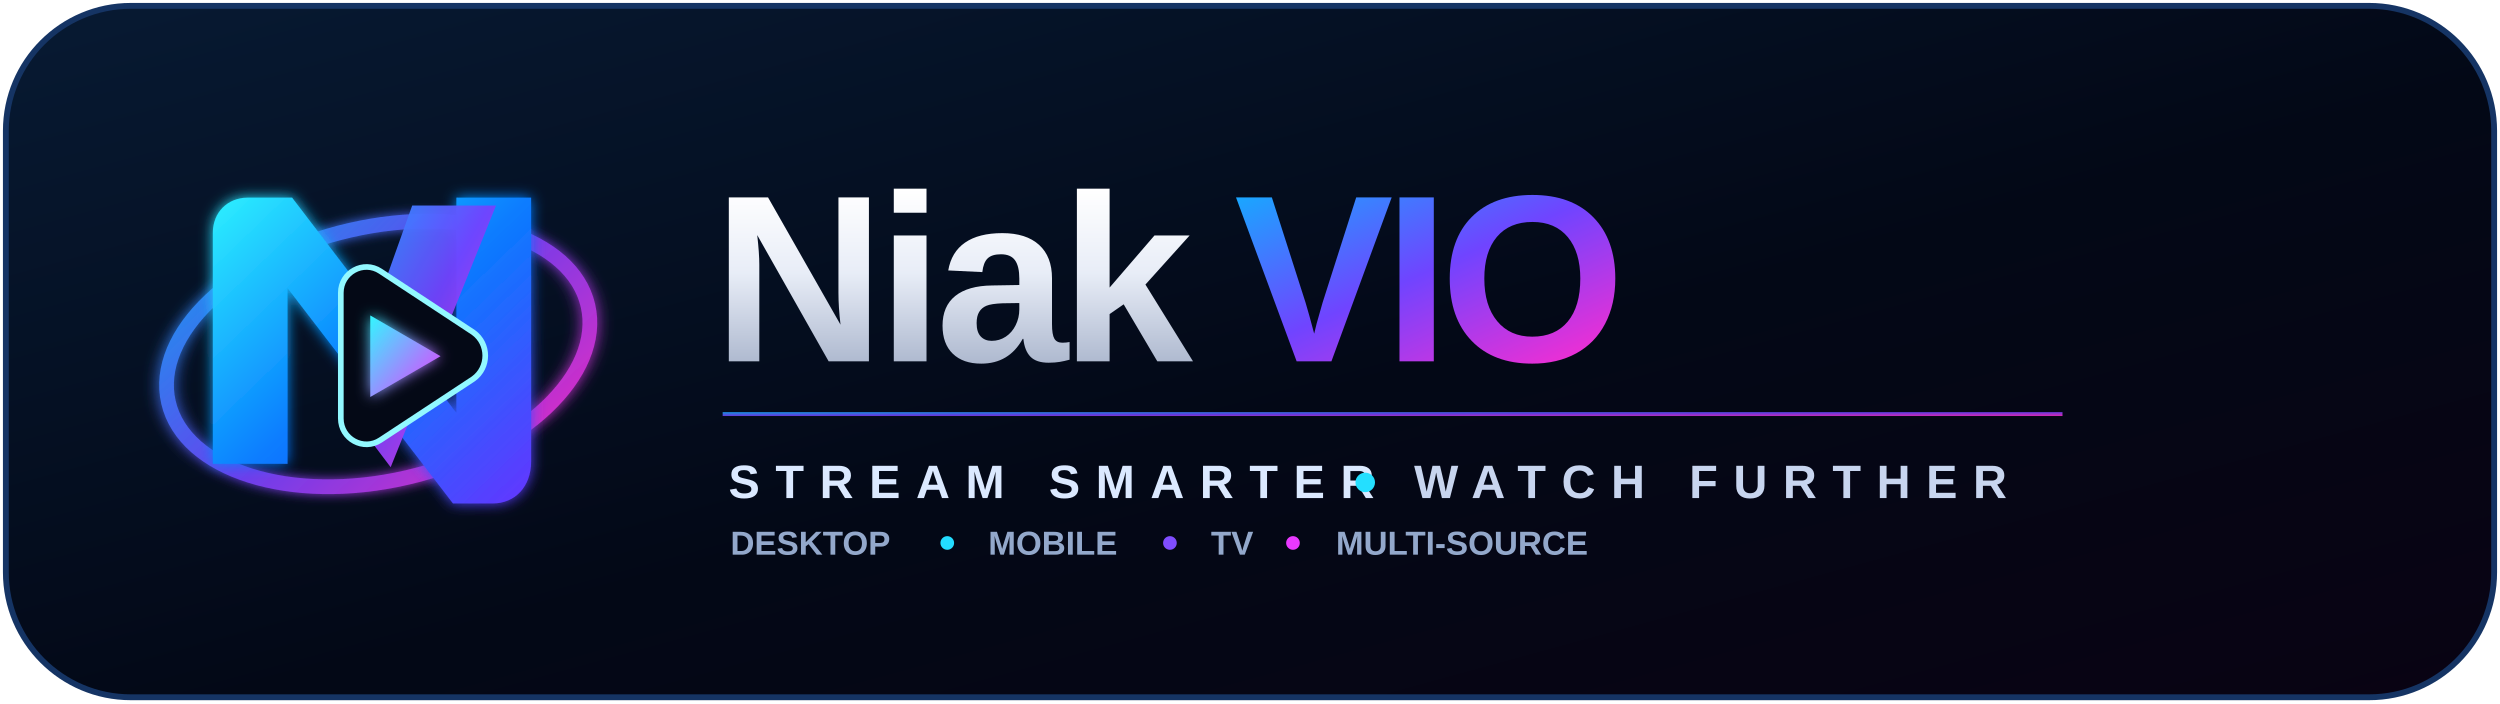
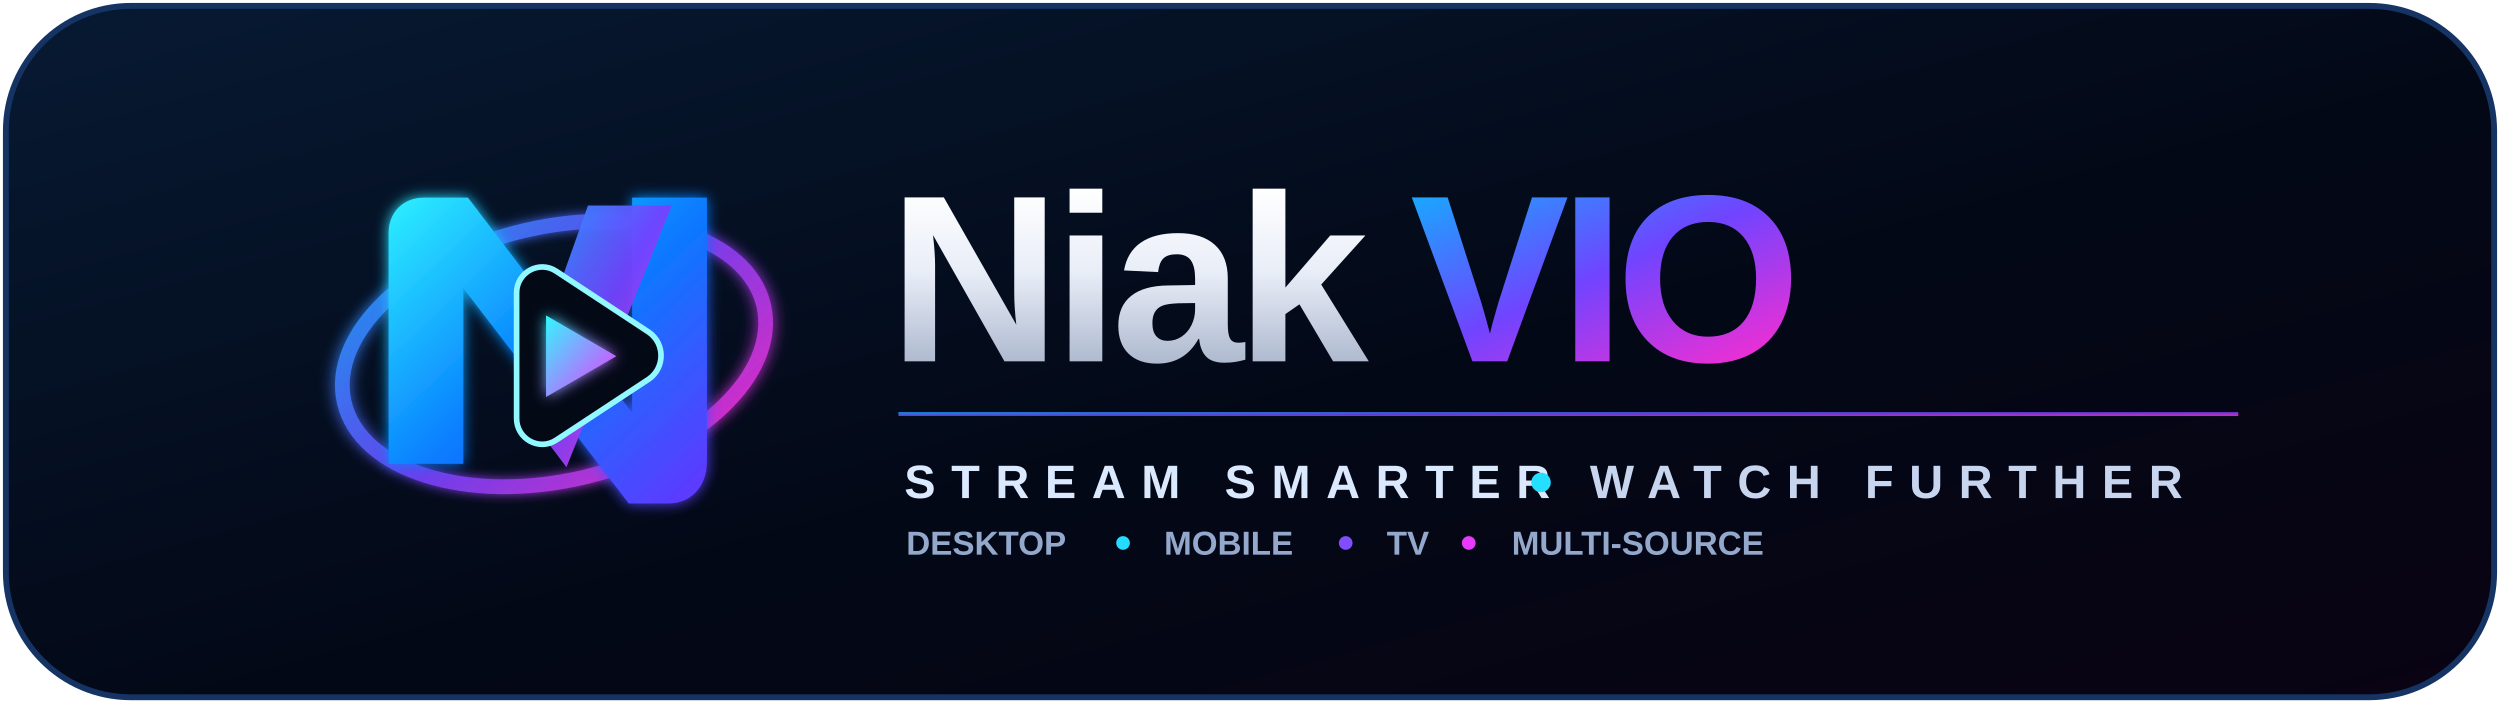
<svg xmlns="http://www.w3.org/2000/svg" viewBox="0 0 1280 360" role="img" aria-labelledby="title desc">
  <defs>
    <linearGradient id="panel" x1="0" y1="0" x2="1" y2="1">
      <stop offset="0" stop-color="#071a33" />
      <stop offset=".55" stop-color="#030816" />
      <stop offset="1" stop-color="#090313" />
    </linearGradient>
    <linearGradient id="cyan" x1="0" y1="0" x2="1" y2="1">
      <stop offset="0" stop-color="#2df1ff" />
      <stop offset=".5" stop-color="#087cff" />
      <stop offset="1" stop-color="#6534ff" />
    </linearGradient>
    <linearGradient id="violet" x1="0" y1="0" x2="1" y2="1">
      <stop offset="0" stop-color="#18a8ff" />
      <stop offset=".48" stop-color="#7044ff" />
      <stop offset="1" stop-color="#ff2cce" />
    </linearGradient>
    <linearGradient id="metal" x1="0" y1="0" x2="0" y2="1">
      <stop offset="0" stop-color="#ffffff" />
      <stop offset=".48" stop-color="#e8edf7" />
      <stop offset="1" stop-color="#aeb9cf" />
    </linearGradient>
    <linearGradient id="play" x1="0" y1="0" x2="1" y2="1">
      <stop offset="0" stop-color="#32f7ff" />
      <stop offset="1" stop-color="#ef35ff" />
    </linearGradient>
    <filter id="glow" x="-40%" y="-40%" width="180%" height="180%">
      <feGaussianBlur stdDeviation="6" result="b" />
      <feMerge>
        <feMergeNode in="b" />
        <feMergeNode in="SourceGraphic" />
      </feMerge>
    </filter>
  </defs>
  <rect x="3" y="3" width="1274" height="354" rx="64" fill="url(#panel)" stroke="#153464" stroke-width="3" />
-   <g transform="translate(44 31) scale(.58)">
-     <ellipse cx="258" cy="259" rx="190" ry="112" fill="none" stroke="url(#violet)" stroke-width="13" opacity=".92" transform="rotate(-13 258 259)" filter="url(#glow)" />
-     <path d="M112 356V152c0-18 13-31 31-31h39l145 190V121h66v233c0 22-14 37-34 37h-35L178 201v155z" fill="url(#cyan)" filter="url(#glow)" />
-     <path d="M288 128h74l-93 231-43-57z" fill="url(#violet)" opacity=".96" />
-     <path d="M225 205c0-18 20-29 35-19l82 54c14 10 14 31 0 41l-82 54c-15 10-35-1-35-19z" fill="#040916" stroke="#92f8ff" stroke-width="5" />
-     <path d="M251 225l62 36-62 36z" fill="url(#play)" filter="url(#glow)" />
-   </g>
-   <text x="365" y="185" font-family="Arial,Helvetica,sans-serif" font-size="122" font-weight="800" letter-spacing="-4" fill="url(#metal)">Niak</text>
-   <text x="632" y="185" font-family="Arial,Helvetica,sans-serif" font-size="122" font-weight="900" letter-spacing="-5" fill="url(#violet)">VIO</text>
-   <rect x="370" y="211" width="686" height="2" fill="url(#violet)" opacity=".85" />
-   <text x="373" y="255" font-family="Arial,Helvetica,sans-serif" font-size="24" font-weight="700" letter-spacing="8" fill="#dbe9ff">STREAM SMARTER</text>
-   <circle cx="699" cy="247" r="5" fill="#24dfff" />
-   <text x="724" y="255" font-family="Arial,Helvetica,sans-serif" font-size="24" font-weight="700" letter-spacing="8" fill="#c8d5ef">WATCH FURTHER</text>
-   <g transform="translate(374 284)" font-family="Arial,Helvetica,sans-serif" font-size="17" font-weight="700" fill="#93a8cb">
-     <text x="0" y="0">DESKTOP</text>
-     <circle cx="111" cy="-6" r="3.5" fill="#23dcff" />
-     <text x="132" y="0">MOBILE</text>
-     <circle cx="225" cy="-6" r="3.5" fill="#804dff" />
-     <text x="246" y="0">TV</text>
-     <circle cx="288" cy="-6" r="3.5" fill="#e939ff" />
-     <text x="310" y="0">MULTI-SOURCE</text>
+   <g transform="translate(90 0)">
+     <g transform="translate(44 31) scale(.58)">
+       <ellipse cx="258" cy="259" rx="190" ry="112" fill="none" stroke="url(#violet)" stroke-width="13" opacity=".92" transform="rotate(-13 258 259)" filter="url(#glow)" />
+       <path d="M112 356V152c0-18 13-31 31-31h39l145 190V121h66v233c0 22-14 37-34 37h-35L178 201v155z" fill="url(#cyan)" filter="url(#glow)" />
+       <path d="M288 128h74l-93 231-43-57z" fill="url(#violet)" opacity=".96" />
+       <path d="M225 205c0-18 20-29 35-19l82 54c14 10 14 31 0 41l-82 54c-15 10-35-1-35-19z" fill="#040916" stroke="#92f8ff" stroke-width="5" />
+       <path d="M251 225l62 36-62 36z" fill="url(#play)" filter="url(#glow)" />
+     </g>
+     <text x="365" y="185" font-family="Arial,Helvetica,sans-serif" font-size="122" font-weight="800" letter-spacing="-4" fill="url(#metal)">Niak</text>
+     <text x="632" y="185" font-family="Arial,Helvetica,sans-serif" font-size="122" font-weight="900" letter-spacing="-5" fill="url(#violet)">VIO</text>
+     <rect x="370" y="211" width="686" height="2" fill="url(#violet)" opacity=".85" />
+     <text x="373" y="255" font-family="Arial,Helvetica,sans-serif" font-size="24" font-weight="700" letter-spacing="8" fill="#dbe9ff">STREAM SMARTER</text>
+     <circle cx="699" cy="247" r="5" fill="#24dfff" />
+     <text x="724" y="255" font-family="Arial,Helvetica,sans-serif" font-size="24" font-weight="700" letter-spacing="8" fill="#c8d5ef">WATCH FURTHER</text>
+     <g transform="translate(374 284)" font-family="Arial,Helvetica,sans-serif" font-size="17" font-weight="700" fill="#93a8cb">
+       <text x="0" y="0">DESKTOP</text>
+       <circle cx="111" cy="-6" r="3.5" fill="#23dcff" />
+       <text x="132" y="0">MOBILE</text>
+       <circle cx="225" cy="-6" r="3.5" fill="#804dff" />
+       <text x="246" y="0">TV</text>
+       <circle cx="288" cy="-6" r="3.5" fill="#e939ff" />
+       <text x="310" y="0">MULTI-SOURCE</text>
+     </g>
  </g>
</svg>
